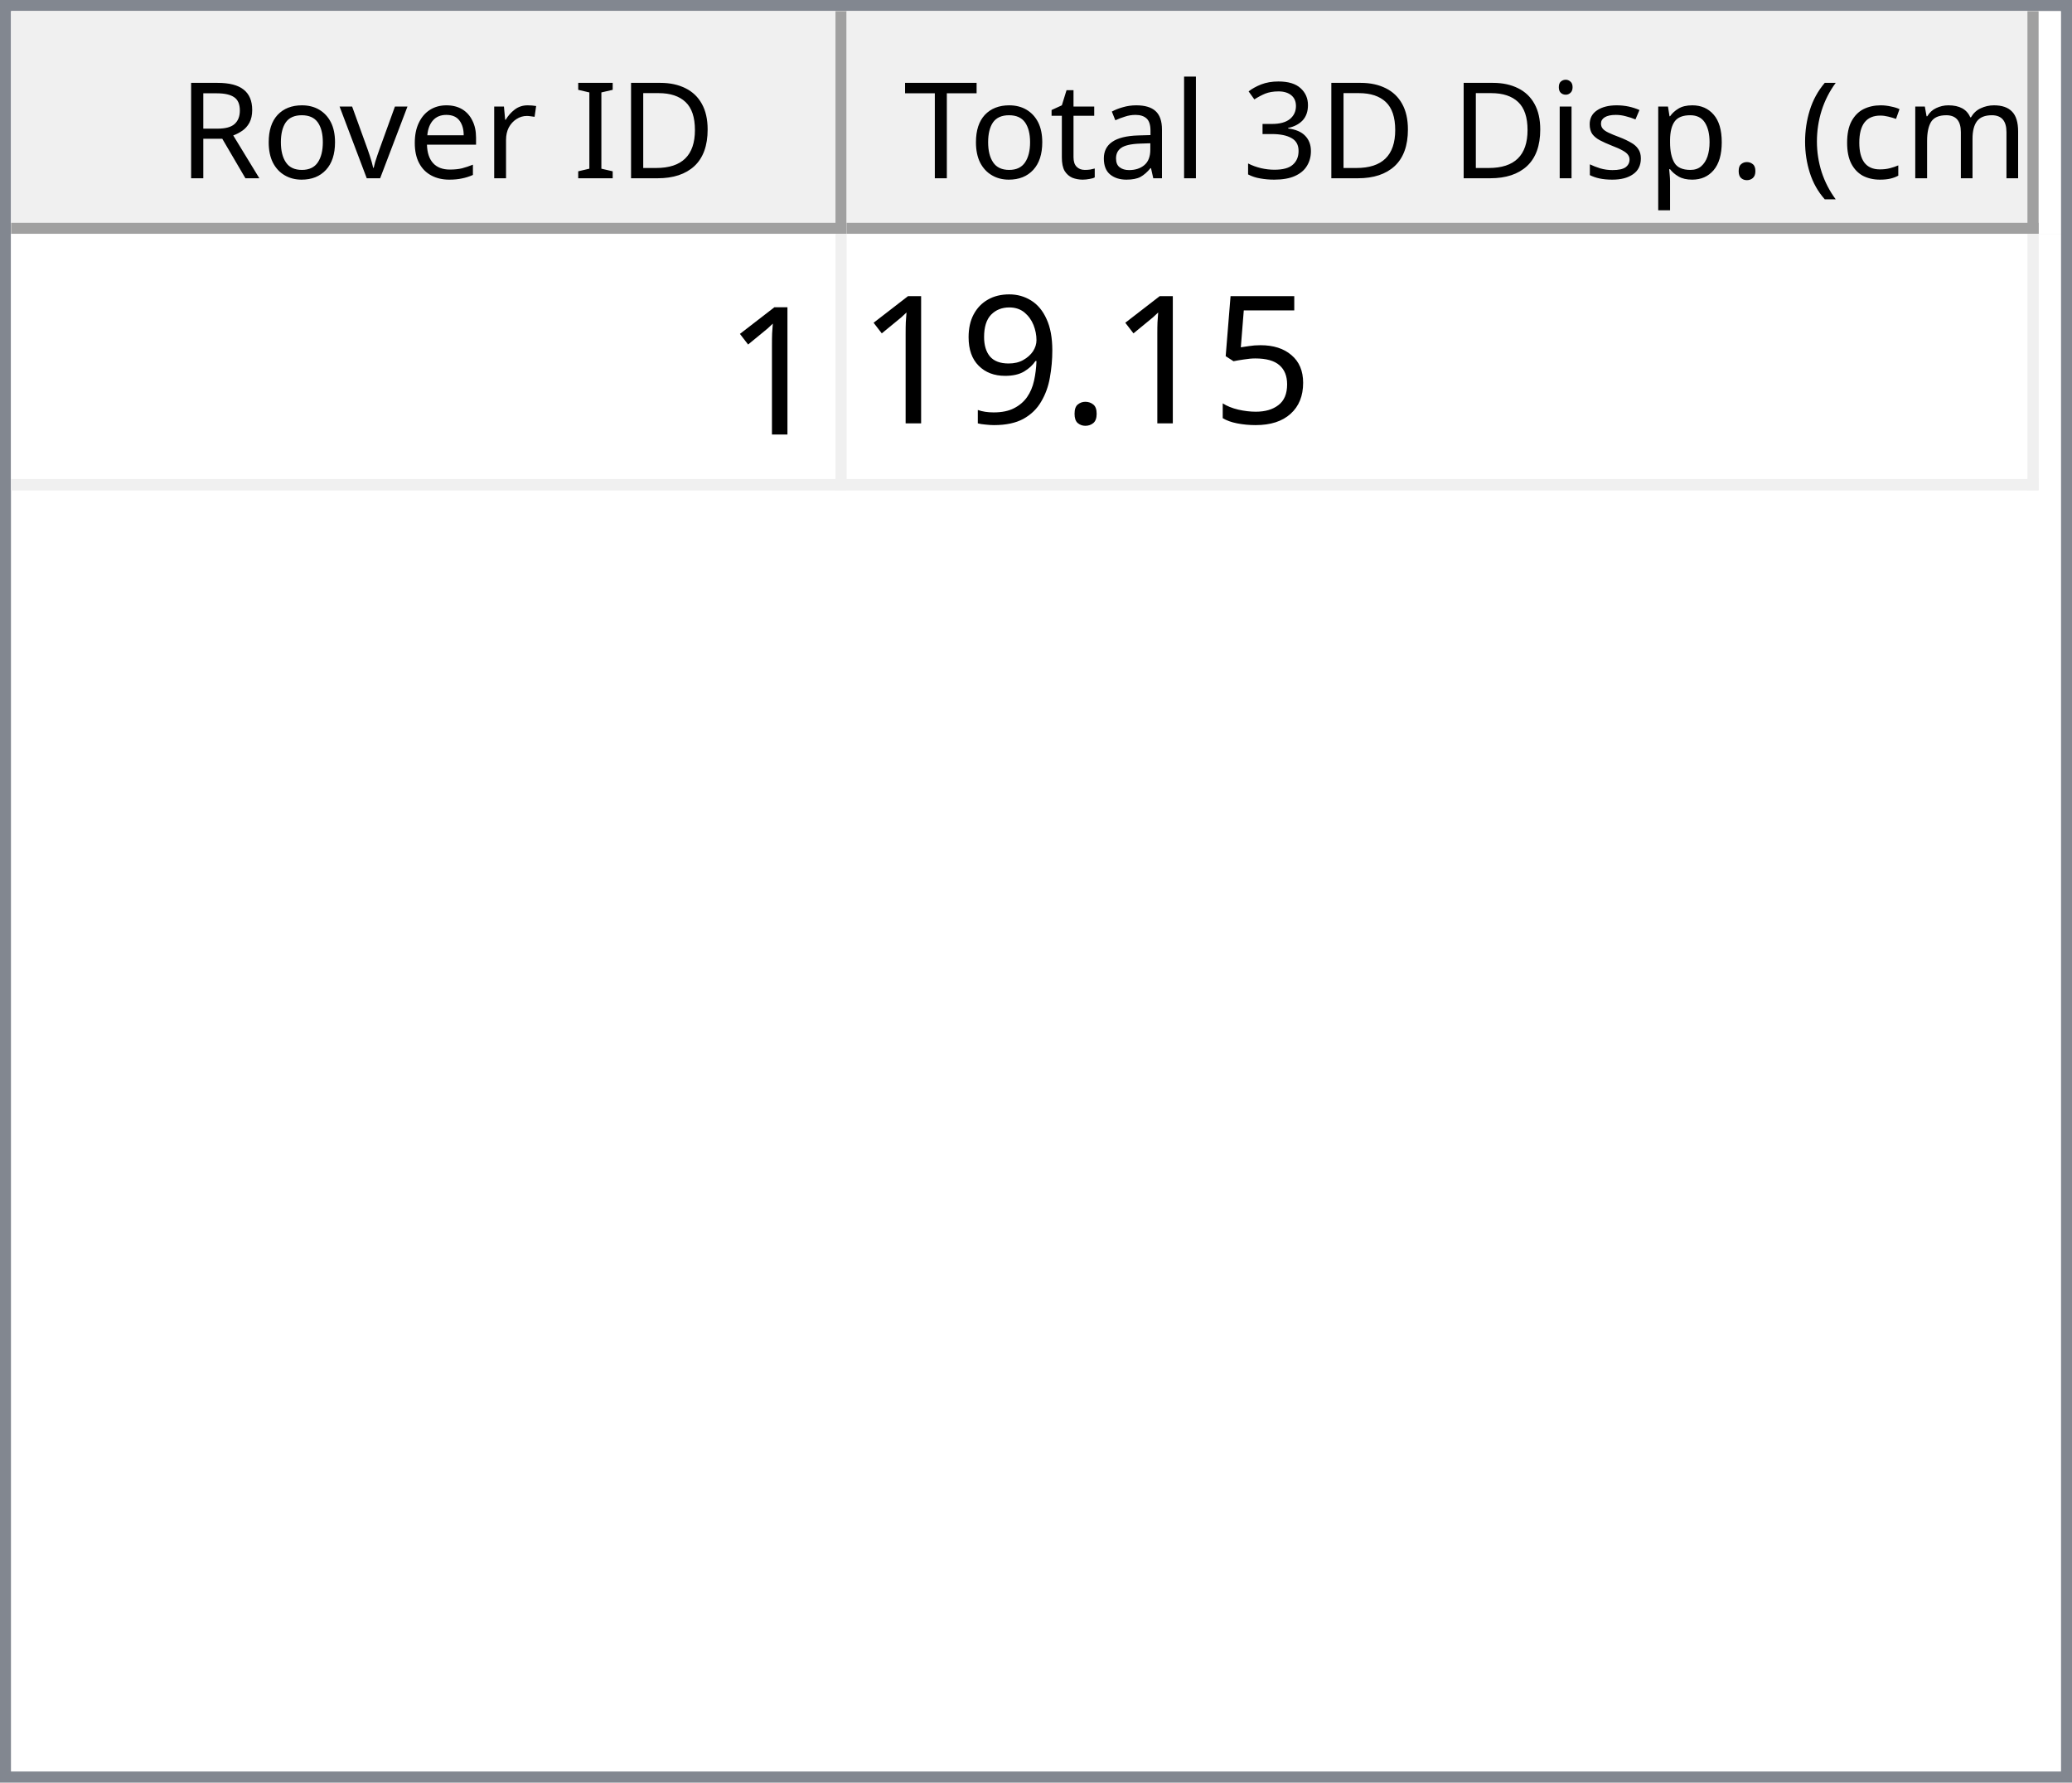
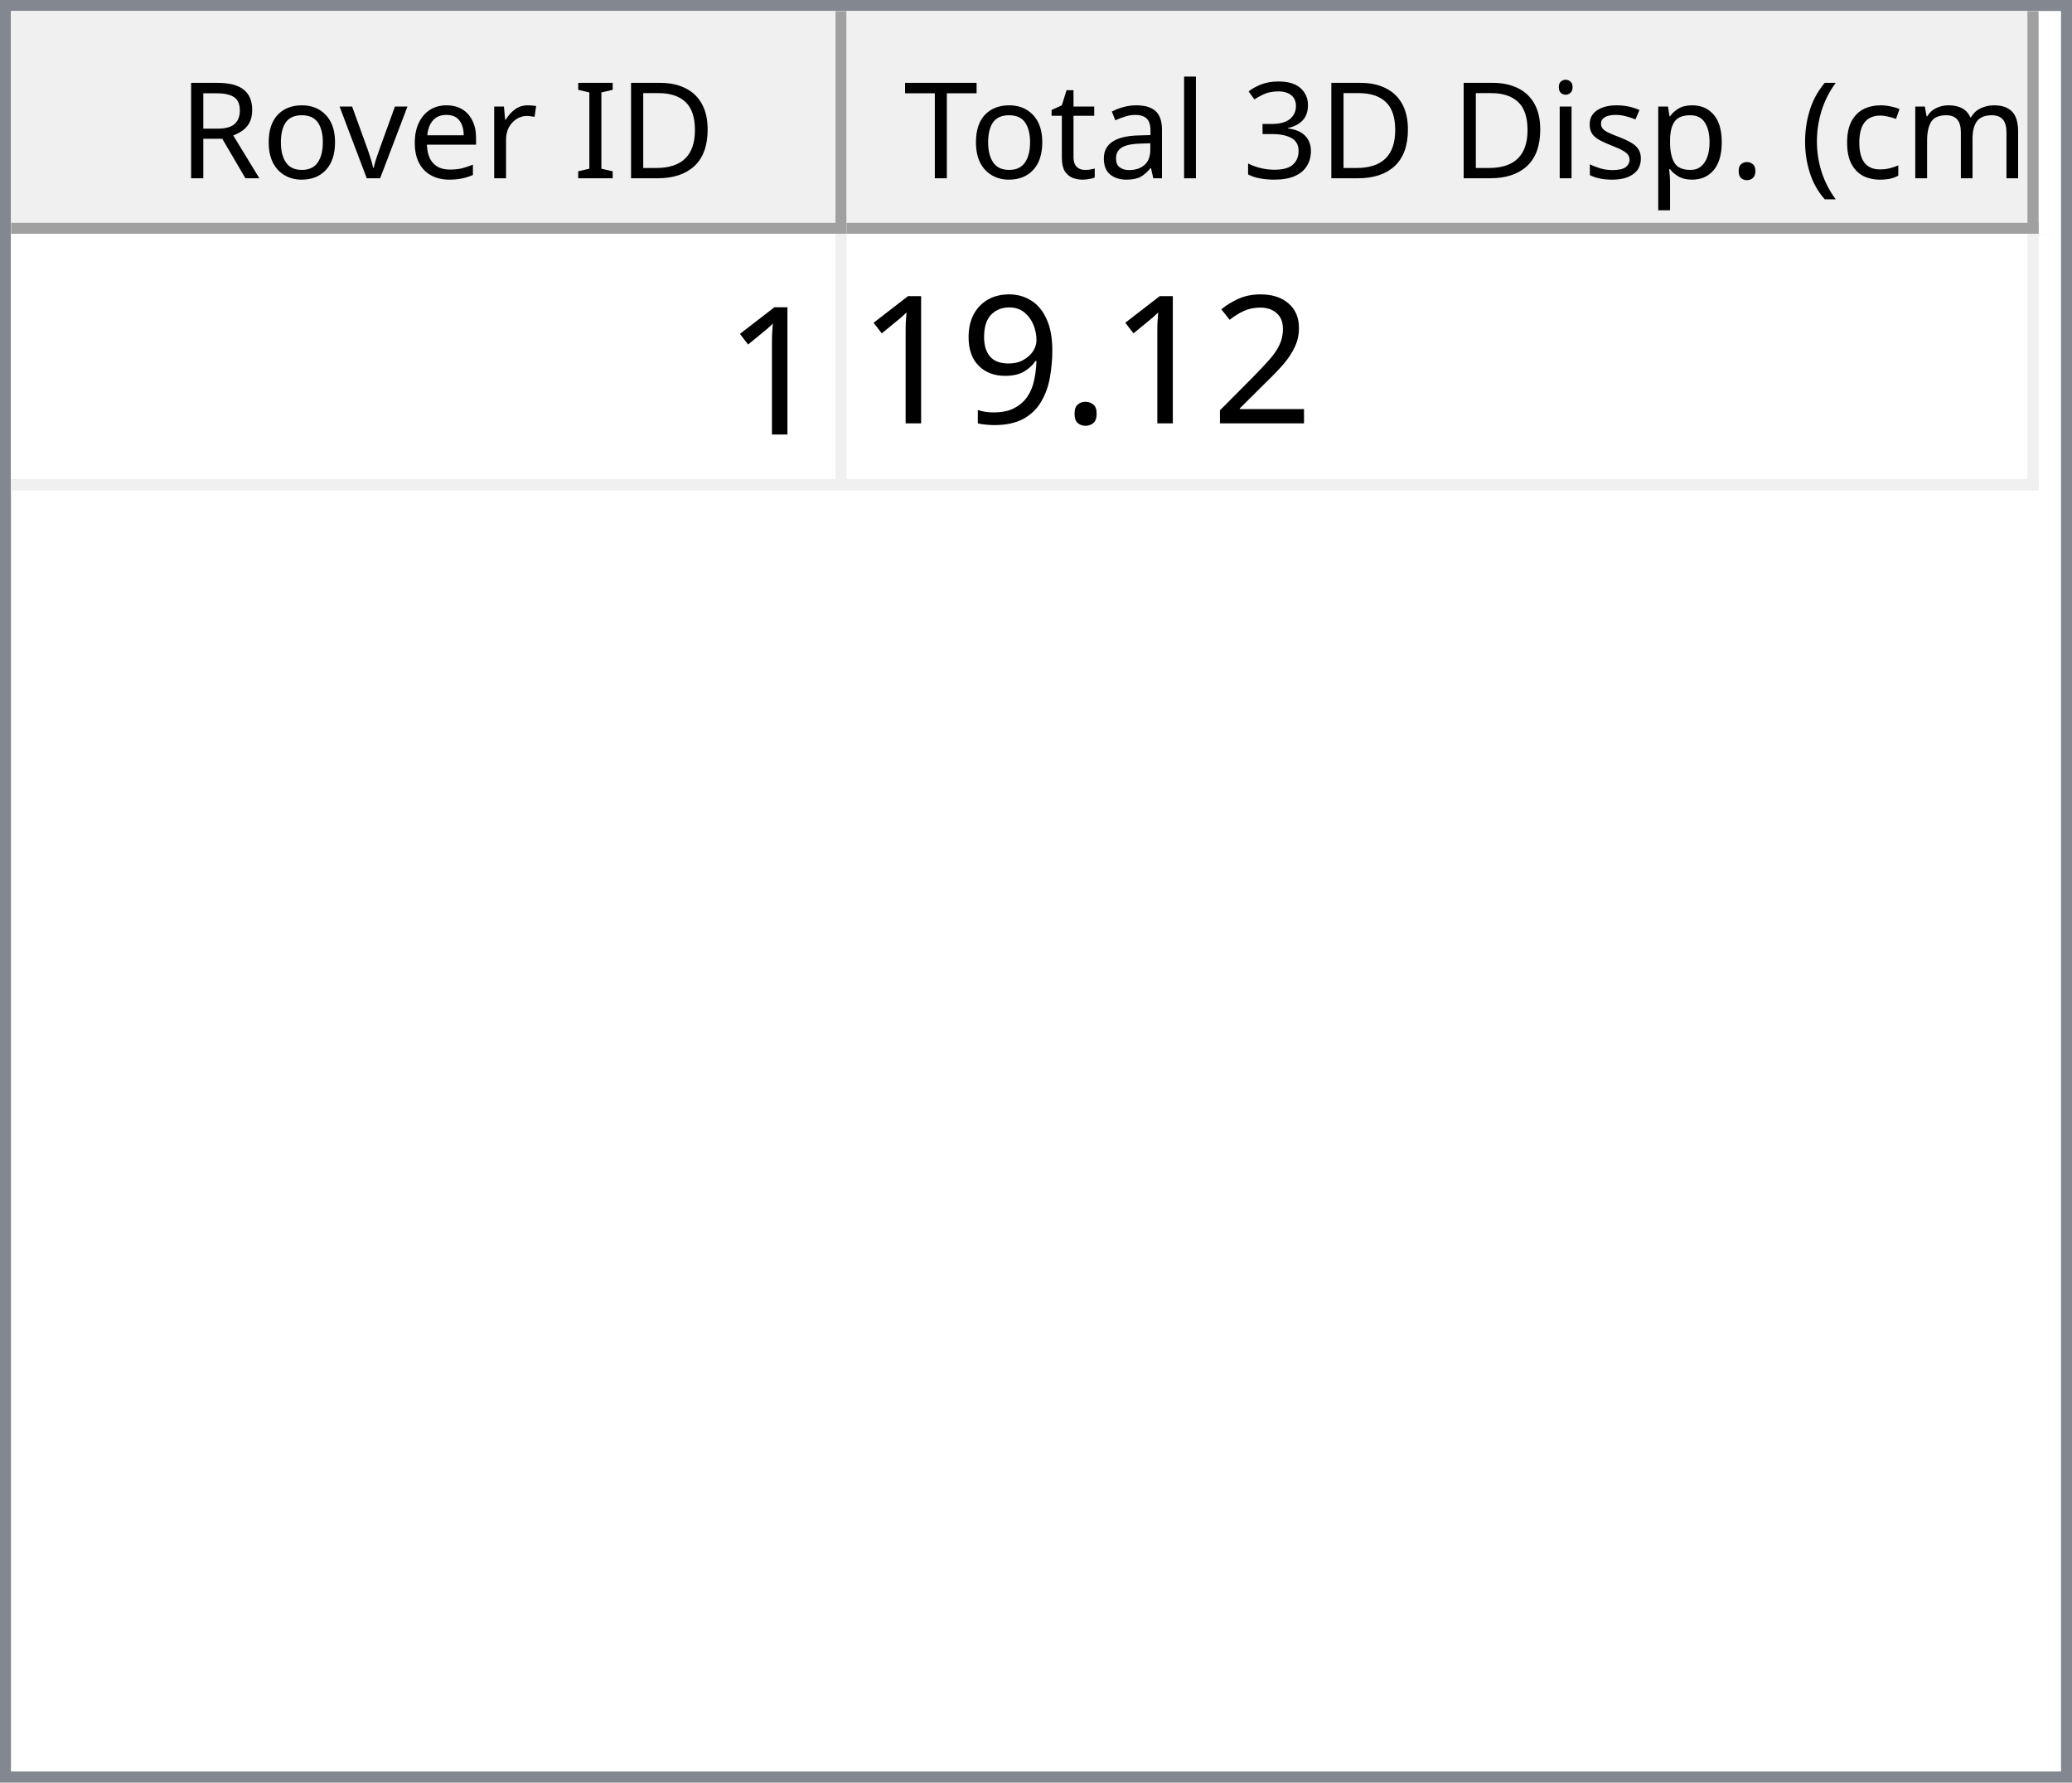
<svg xmlns="http://www.w3.org/2000/svg" style="fill-opacity:1; color-rendering:auto; color-interpolation:auto; text-rendering:auto; stroke:black; stroke-linecap:square; stroke-miterlimit:10; shape-rendering:auto; stroke-opacity:1; fill:black; stroke-dasharray:none; font-weight:normal; stroke-width:1; font-family:'Dialog'; font-style:normal; stroke-linejoin:miter; font-size:12px; stroke-dashoffset:0; image-rendering:auto;" width="186" height="160">
  <defs id="genericDefs" />
  <g>
    <defs id="defs1">
      <clipPath clipPathUnits="userSpaceOnUse" id="clipPath1">
        <path d="M0 0 L186 0 L186 160 L0 160 L0 0 Z" />
      </clipPath>
      <clipPath clipPathUnits="userSpaceOnUse" id="clipPath2">
        <path d="M0 0 L0 160 L186 160 L186 0 Z" />
      </clipPath>
      <clipPath clipPathUnits="userSpaceOnUse" id="clipPath3">
        <path d="M0 0 L0 20 L184 20 L184 0 Z" />
      </clipPath>
      <clipPath clipPathUnits="userSpaceOnUse" id="clipPath4">
        <path d="M0 0 L0 20 L75 20 L75 0 Z" />
      </clipPath>
      <clipPath clipPathUnits="userSpaceOnUse" id="clipPath5">
        <path d="M1 1 L1 19 L74 19 L74 1 Z" />
      </clipPath>
      <clipPath clipPathUnits="userSpaceOnUse" id="clipPath6">
        <path d="M0 0 L0 18 L73 18 L73 0 Z" />
      </clipPath>
      <clipPath clipPathUnits="userSpaceOnUse" id="clipPath7">
        <path d="M-0.5 -0.5 L-0.5 19.5 L74.5 19.5 L74.5 -0.5 Z" />
      </clipPath>
      <clipPath clipPathUnits="userSpaceOnUse" id="clipPath8">
        <path d="M0 0 L0 20 L107 20 L107 0 Z" />
      </clipPath>
      <clipPath clipPathUnits="userSpaceOnUse" id="clipPath9">
        <path d="M1 1 L1 19 L106 19 L106 1 Z" />
      </clipPath>
      <clipPath clipPathUnits="userSpaceOnUse" id="clipPath10">
        <path d="M0 0 L0 18 L105 18 L105 0 Z" />
      </clipPath>
      <clipPath clipPathUnits="userSpaceOnUse" id="clipPath11">
        <path d="M-0.5 -0.5 L-0.5 19.5 L106.5 19.5 L106.5 -0.5 Z" />
      </clipPath>
      <clipPath clipPathUnits="userSpaceOnUse" id="clipPath12">
        <path d="M0 0 L0 138 L184 138 L184 0 Z" />
      </clipPath>
      <clipPath clipPathUnits="userSpaceOnUse" id="clipPath13">
        <path d="M0 0 L0 23 L182 23 L182 0 Z" />
      </clipPath>
      <clipPath clipPathUnits="userSpaceOnUse" id="clipPath14">
        <path d="M-0.5 -0.5 L-0.5 22.5 L181.5 22.5 L181.5 -0.5 Z" />
      </clipPath>
      <clipPath clipPathUnits="userSpaceOnUse" id="clipPath15">
        <path d="M0 0 L0 22 L74 22 L74 0 Z" />
      </clipPath>
      <clipPath clipPathUnits="userSpaceOnUse" id="clipPath16">
        <path d="M0 0 L0 22 L106 22 L106 0 Z" />
      </clipPath>
      <font horiz-adv-x="64.551" id="font1">
        <font-face ascent="107.91" descent="25.098" units-per-em="100" style="font-style:normal; font-family:Segoe UI; font-weight:normal;" />
        <missing-glyph horiz-adv-x="64.551" d="M8.109 0 L8.109 68.266 L56.453 68.266 L56.453 0 L8.109 0 ZM15.328 7.234 L49.219 7.234 L49.219 61.031 L15.328 61.031 L15.328 7.234 Z" />
        <glyph unicode="D" horiz-adv-x="70.117" d="M9.188 0 L9.188 70.016 L28.516 70.016 Q65.531 70.016 65.531 35.891 Q65.531 19.672 55.25 9.836 Q44.969 0 27.734 0 L9.188 0 ZM17.391 62.594 L17.391 7.422 L27.828 7.422 Q41.609 7.422 49.273 14.797 Q56.938 22.172 56.938 35.688 Q56.938 62.594 28.328 62.594 L17.391 62.594 Z" />
        <glyph unicode="I" horiz-adv-x="26.611" d="M17.391 0 L9.188 0 L9.188 70.016 L17.391 70.016 L17.391 0 Z" />
        <glyph unicode=" " horiz-adv-x="27.393" d="" />
        <glyph unicode="r" horiz-adv-x="34.766" d="M34.188 41.891 Q32.078 43.5 28.125 43.5 Q23 43.5 19.555 38.672 Q16.109 33.844 16.109 25.484 L16.109 0 L8.109 0 L8.109 50 L16.109 50 L16.109 39.703 L16.312 39.703 Q18.016 44.969 21.531 47.922 Q25.047 50.875 29.391 50.875 Q32.516 50.875 34.188 50.203 L34.188 41.891 Z" />
        <glyph unicode="e" horiz-adv-x="52.295" d="M48.297 23 L12.984 23 Q13.188 14.656 17.484 10.109 Q21.781 5.562 29.297 5.562 Q37.75 5.562 44.828 11.141 L44.828 3.609 Q38.234 -1.172 27.391 -1.172 Q16.797 -1.172 10.742 5.641 Q4.688 12.453 4.688 24.812 Q4.688 36.469 11.305 43.82 Q17.922 51.172 27.734 51.172 Q37.547 51.172 42.922 44.828 Q48.297 38.484 48.297 27.203 L48.297 23 ZM40.094 29.781 Q40.047 36.719 36.75 40.578 Q33.453 44.438 27.594 44.438 Q21.922 44.438 17.969 40.383 Q14.016 36.328 13.094 29.781 L40.094 29.781 Z" />
        <glyph unicode="v" horiz-adv-x="47.9" d="M47.406 50 L27.484 0 L19.625 0 L0.688 50 L9.469 50 L22.172 13.672 Q23.578 9.672 23.922 6.688 L24.125 6.688 Q24.609 10.453 25.688 13.484 L38.969 50 L47.406 50 Z" />
        <glyph unicode="o" horiz-adv-x="58.594" d="M29 -1.172 Q17.922 -1.172 11.305 5.836 Q4.688 12.844 4.688 24.422 Q4.688 37.016 11.57 44.094 Q18.453 51.172 30.172 51.172 Q41.359 51.172 47.633 44.289 Q53.906 37.406 53.906 25.203 Q53.906 13.234 47.141 6.031 Q40.375 -1.172 29 -1.172 ZM29.594 44.438 Q21.875 44.438 17.383 39.188 Q12.891 33.938 12.891 24.703 Q12.891 15.828 17.43 10.695 Q21.969 5.562 29.594 5.562 Q37.359 5.562 41.531 10.594 Q45.703 15.625 45.703 24.906 Q45.703 34.281 41.531 39.359 Q37.359 44.438 29.594 44.438 Z" />
        <glyph unicode="R" horiz-adv-x="59.814" d="M59.375 0 L49.609 0 L37.891 19.625 Q36.281 22.359 34.766 24.289 Q33.25 26.219 31.664 27.438 Q30.078 28.656 28.25 29.219 Q26.422 29.781 24.125 29.781 L17.391 29.781 L17.391 0 L9.188 0 L9.188 70.016 L30.078 70.016 Q34.672 70.016 38.555 68.867 Q42.438 67.719 45.289 65.375 Q48.141 63.031 49.758 59.547 Q51.375 56.062 51.375 51.375 Q51.375 47.703 50.273 44.656 Q49.172 41.609 47.148 39.211 Q45.125 36.812 42.266 35.133 Q39.406 33.453 35.844 32.516 L35.844 32.328 Q37.594 31.547 38.891 30.547 Q40.188 29.547 41.359 28.18 Q42.531 26.812 43.68 25.078 Q44.828 23.344 46.234 21.047 L59.375 0 ZM17.391 62.594 L17.391 37.203 L28.516 37.203 Q31.594 37.203 34.203 38.133 Q36.812 39.062 38.719 40.797 Q40.625 42.531 41.703 45.047 Q42.781 47.562 42.781 50.688 Q42.781 56.297 39.141 59.445 Q35.5 62.594 28.609 62.594 L17.391 62.594 Z" />
        <glyph unicode=")" horiz-adv-x="30.176" d="M8.297 -15.922 L1.172 -15.922 Q16.406 2.344 16.406 26.812 Q16.406 51.469 1.078 70.016 L8.297 70.016 Q23.531 52.156 23.531 26.703 Q23.531 1.375 8.297 -15.922 Z" />
        <glyph unicode="m" horiz-adv-x="86.133" d="M79.109 0 L71.094 0 L71.094 28.719 Q71.094 37.016 68.531 40.727 Q65.969 44.438 59.906 44.438 Q54.781 44.438 51.195 39.75 Q47.609 35.062 47.609 28.516 L47.609 0 L39.594 0 L39.594 29.688 Q39.594 44.438 28.219 44.438 Q22.953 44.438 19.531 40.016 Q16.109 35.594 16.109 28.516 L16.109 0 L8.109 0 L8.109 50 L16.109 50 L16.109 42.094 L16.312 42.094 Q21.625 51.172 31.844 51.172 Q36.969 51.172 40.773 48.312 Q44.578 45.453 46 40.828 Q51.562 51.172 62.594 51.172 Q79.109 51.172 79.109 30.812 L79.109 0 Z" />
        <glyph unicode="c" horiz-adv-x="46.191" d="M42.188 2.297 Q36.422 -1.172 28.516 -1.172 Q17.828 -1.172 11.258 5.789 Q4.688 12.75 4.688 23.828 Q4.688 36.188 11.766 43.68 Q18.844 51.172 30.672 51.172 Q37.25 51.172 42.281 48.734 L42.281 40.531 Q36.719 44.438 30.375 44.438 Q22.703 44.438 17.797 38.945 Q12.891 33.453 12.891 24.516 Q12.891 15.719 17.508 10.641 Q22.125 5.562 29.891 5.562 Q36.422 5.562 42.188 9.906 L42.188 2.297 Z" />
        <glyph unicode="(" horiz-adv-x="30.176" d="M29.109 -15.922 L21.969 -15.922 Q6.844 1.375 6.844 26.703 Q6.844 52.156 21.969 70.016 L29.203 70.016 Q13.875 51.469 13.875 26.812 Q13.875 2.344 29.109 -15.922 Z" />
        <glyph unicode="." horiz-adv-x="21.68" d="M10.891 -1.078 Q8.641 -1.078 7.055 0.539 Q5.469 2.156 5.469 4.391 Q5.469 6.641 7.055 8.273 Q8.641 9.906 10.891 9.906 Q13.188 9.906 14.797 8.273 Q16.406 6.641 16.406 4.391 Q16.406 2.156 14.797 0.539 Q13.188 -1.078 10.891 -1.078 Z" />
        <glyph unicode="p" horiz-adv-x="58.789" d="M16.312 7.234 L16.109 7.234 L16.109 -23 L8.109 -23 L8.109 50 L16.109 50 L16.109 41.219 L16.312 41.219 Q22.219 51.172 33.594 51.172 Q43.266 51.172 48.688 44.461 Q54.109 37.75 54.109 26.469 Q54.109 13.922 48 6.375 Q41.891 -1.172 31.297 -1.172 Q21.578 -1.172 16.312 7.234 ZM16.109 27.391 L16.109 20.406 Q16.109 14.203 20.141 9.883 Q24.172 5.562 30.375 5.562 Q37.641 5.562 41.773 11.133 Q45.906 16.703 45.906 26.609 Q45.906 34.969 42.047 39.703 Q38.188 44.438 31.594 44.438 Q24.609 44.438 20.359 39.578 Q16.109 34.719 16.109 27.391 Z" />
        <glyph unicode="s" horiz-adv-x="42.432" d="M5.078 1.812 L5.078 10.406 Q11.625 5.562 19.484 5.562 Q30.031 5.562 30.031 12.594 Q30.031 14.594 29.125 15.992 Q28.219 17.391 26.68 18.461 Q25.141 19.531 23.07 20.383 Q21 21.234 18.609 22.172 Q15.281 23.484 12.766 24.828 Q10.25 26.172 8.57 27.859 Q6.891 29.547 6.031 31.695 Q5.172 33.844 5.172 36.719 Q5.172 40.234 6.789 42.945 Q8.406 45.656 11.086 47.484 Q13.766 49.312 17.211 50.242 Q20.656 51.172 24.312 51.172 Q30.812 51.172 35.938 48.922 L35.938 40.828 Q30.422 44.438 23.25 44.438 Q21 44.438 19.195 43.922 Q17.391 43.406 16.094 42.477 Q14.797 41.547 14.086 40.258 Q13.375 38.969 13.375 37.406 Q13.375 35.453 14.086 34.133 Q14.797 32.812 16.164 31.789 Q17.531 30.766 19.484 29.938 Q21.438 29.109 23.922 28.125 Q27.25 26.859 29.883 25.516 Q32.516 24.172 34.375 22.484 Q36.234 20.797 37.234 18.602 Q38.234 16.406 38.234 13.375 Q38.234 9.672 36.602 6.938 Q34.969 4.203 32.234 2.398 Q29.5 0.594 25.93 -0.289 Q22.359 -1.172 18.453 -1.172 Q10.75 -1.172 5.078 1.812 Z" />
        <glyph unicode="i" horiz-adv-x="24.219" d="M12.203 62.703 Q10.062 62.703 8.547 64.164 Q7.031 65.625 7.031 67.875 Q7.031 70.125 8.547 71.609 Q10.062 73.094 12.203 73.094 Q14.406 73.094 15.945 71.609 Q17.484 70.125 17.484 67.875 Q17.484 65.719 15.945 64.211 Q14.406 62.703 12.203 62.703 ZM16.109 0 L8.109 0 L8.109 50 L16.109 50 L16.109 0 Z" />
        <glyph unicode="3" horiz-adv-x="53.906" d="M46.531 19.828 Q46.531 15.094 44.75 11.211 Q42.969 7.328 39.719 4.57 Q36.469 1.812 31.93 0.297 Q27.391 -1.219 21.922 -1.219 Q11.922 -1.219 6 2.594 L6 11.188 Q13.094 5.609 22.219 5.609 Q25.875 5.609 28.828 6.539 Q31.781 7.469 33.906 9.227 Q36.031 10.984 37.18 13.477 Q38.328 15.969 38.328 19.094 Q38.328 32.812 18.797 32.812 L12.984 32.812 L12.984 39.594 L18.5 39.594 Q35.797 39.594 35.797 52.484 Q35.797 64.406 22.609 64.406 Q15.188 64.406 8.688 59.422 L8.688 67.188 Q15.375 71.188 24.609 71.188 Q29 71.188 32.57 69.969 Q36.141 68.75 38.68 66.555 Q41.219 64.359 42.609 61.281 Q44 58.203 44 54.5 Q44 40.672 30.031 36.719 L30.031 36.531 Q33.594 36.141 36.625 34.797 Q39.656 33.453 41.852 31.305 Q44.047 29.156 45.289 26.25 Q46.531 23.344 46.531 19.828 Z" />
        <glyph unicode="l" horiz-adv-x="24.219" d="M16.109 0 L8.109 0 L8.109 74.031 L16.109 74.031 L16.109 0 Z" />
        <glyph unicode="a" horiz-adv-x="50.879" d="M43.891 0 L35.891 0 L35.891 7.812 L35.688 7.812 Q30.469 -1.172 20.312 -1.172 Q12.844 -1.172 8.617 2.781 Q4.391 6.734 4.391 13.281 Q4.391 27.297 20.906 29.594 L35.891 31.688 Q35.891 44.438 25.594 44.438 Q16.547 44.438 9.281 38.281 L9.281 46.484 Q16.656 51.172 26.266 51.172 Q43.891 51.172 43.891 32.516 L43.891 0 ZM35.891 25.297 L23.828 23.641 Q18.266 22.859 15.43 20.875 Q12.594 18.891 12.594 13.875 Q12.594 10.203 15.211 7.883 Q17.828 5.562 22.172 5.562 Q28.125 5.562 32.008 9.742 Q35.891 13.922 35.891 20.312 L35.891 25.297 Z" />
        <glyph unicode="t" horiz-adv-x="33.887" d="M31.297 0.484 Q28.469 -1.078 23.828 -1.078 Q10.688 -1.078 10.688 13.578 L10.688 43.172 L2.094 43.172 L2.094 50 L10.688 50 L10.688 62.203 L18.703 64.797 L18.703 50 L31.297 50 L31.297 43.172 L18.703 43.172 L18.703 14.984 Q18.703 9.969 20.414 7.82 Q22.125 5.672 26.078 5.672 Q29.109 5.672 31.297 7.328 L31.297 0.484 Z" />
        <glyph unicode="T" horiz-adv-x="52.393" d="M50.594 62.594 L30.375 62.594 L30.375 0 L22.172 0 L22.172 62.594 L2 62.594 L2 70.016 L50.594 70.016 L50.594 62.594 Z" />
      </font>
      <font horiz-adv-x="75.0" id="font2">
        <font-face ascent="100.537" descent="21.973" units-per-em="100" style="font-style:normal; font-family:sans-serif; font-weight:normal;" />
        <missing-glyph horiz-adv-x="75.0" d="M12.5 0 L12.5 62.5 L62.5 62.5 L62.5 0 L12.5 0 ZM14.062 1.562 L60.938 1.562 L60.938 60.938 L14.062 60.938 L14.062 1.562 Z" />
        <glyph unicode="1" horiz-adv-x="55.615" d="M37.25 0 L28.469 0 L28.469 56 Q25.297 52.984 20.141 49.953 Q14.984 46.922 10.891 45.406 L10.891 53.906 Q18.266 57.375 23.781 62.305 Q29.297 67.234 31.594 71.875 L37.25 71.875 L37.25 0 Z" />
-         <glyph unicode="5" horiz-adv-x="55.615" d="M4.156 18.75 L13.375 19.531 Q14.406 12.797 18.141 9.398 Q21.875 6 27.156 6 Q33.5 6 37.891 10.789 Q42.281 15.578 42.281 23.484 Q42.281 31 38.062 35.352 Q33.844 39.703 27 39.703 Q22.75 39.703 19.336 37.773 Q15.922 35.844 13.969 32.766 L5.719 33.844 L12.641 70.609 L48.25 70.609 L48.25 62.203 L19.672 62.203 L15.828 42.969 Q22.266 47.469 29.344 47.469 Q38.719 47.469 45.164 40.969 Q51.609 34.469 51.609 24.266 Q51.609 14.547 45.953 7.469 Q39.062 -1.219 27.156 -1.219 Q17.391 -1.219 11.211 4.25 Q5.031 9.719 4.156 18.75 Z" />
+         <glyph unicode="2" horiz-adv-x="55.615" d="M50.344 8.453 L50.344 0 L3.031 0 Q2.938 3.172 4.047 6.109 Q5.859 10.938 9.836 15.625 Q13.812 20.312 21.344 26.469 Q33.016 36.031 37.117 41.625 Q41.219 47.219 41.219 52.203 Q41.219 57.422 37.477 61.008 Q33.734 64.594 27.734 64.594 Q21.391 64.594 17.578 60.789 Q13.766 56.984 13.719 50.25 L4.688 51.172 Q5.609 61.281 11.664 66.578 Q17.719 71.875 27.938 71.875 Q38.234 71.875 44.242 66.164 Q50.25 60.453 50.25 52 Q50.25 47.703 48.492 43.555 Q46.734 39.406 42.656 34.812 Q38.578 30.219 29.109 22.219 Q21.188 15.578 18.945 13.211 Q16.703 10.844 15.234 8.453 L50.344 8.453 Z" />
        <glyph unicode="." horiz-adv-x="27.783" d="M9.078 0 L9.078 10.016 L19.094 10.016 L19.094 0 L9.078 0 Z" />
        <glyph unicode="9" horiz-adv-x="55.615" d="M5.469 16.547 L13.922 17.328 Q14.984 11.375 18.016 8.688 Q21.047 6 25.781 6 Q29.828 6 32.883 7.859 Q35.938 9.719 37.891 12.82 Q39.844 15.922 41.164 21.195 Q42.484 26.469 42.484 31.938 Q42.484 32.516 42.438 33.688 Q39.797 29.5 35.234 26.883 Q30.672 24.266 25.344 24.266 Q16.453 24.266 10.305 30.711 Q4.156 37.156 4.156 47.703 Q4.156 58.594 10.578 65.234 Q17 71.875 26.656 71.875 Q33.641 71.875 39.43 68.117 Q45.219 64.359 48.219 57.398 Q51.219 50.438 51.219 37.25 Q51.219 23.531 48.242 15.406 Q45.266 7.281 39.383 3.031 Q33.5 -1.219 25.594 -1.219 Q17.188 -1.219 11.867 3.445 Q6.547 8.109 5.469 16.547 ZM41.453 48.141 Q41.453 55.719 37.43 60.156 Q33.406 64.594 27.734 64.594 Q21.875 64.594 17.531 59.812 Q13.188 55.031 13.188 47.406 Q13.188 40.578 17.312 36.305 Q21.438 32.031 27.484 32.031 Q33.594 32.031 37.523 36.305 Q41.453 40.578 41.453 48.141 Z" />
      </font>
    </defs>
    <g style="fill:white; stroke:white;">
      <rect x="0" y="0" width="186" style="clip-path:url(#clipPath1); stroke:none;" height="160" />
    </g>
    <g style="fill:white; text-rendering:optimizeSpeed; color-rendering:optimizeSpeed; image-rendering:optimizeSpeed; shape-rendering:crispEdges; stroke:white; color-interpolation:sRGB;">
      <rect x="0" width="186" height="160" y="0" style="stroke:none;" />
      <path style="stroke:none;" d="M0 160 L186 160 L186 0 L0 0 Z" />
    </g>
    <g style="fill:rgb(240,240,240); font-family:'Segoe UI'; stroke:rgb(240,240,240);">
      <rect x="0" y="0" width="186" style="clip-path:url(#clipPath2); stroke:none;" height="160" />
    </g>
    <g style="fill:rgb(130,135,144); font-family:'Segoe UI'; stroke:rgb(130,135,144);">
      <path d="M0 0 L186 0 L186 160 L0 160 L0 0 ZM1 1 L185 1 L185 159 L1 159 L1 1 Z" style="fill-rule:evenodd; clip-path:url(#clipPath2); stroke:none;" />
    </g>
    <g style="fill:white; font-family:'Segoe UI'; stroke:white;" transform="translate(1,1)">
      <rect x="0" y="0" width="184" style="clip-path:url(#clipPath3); stroke:none;" height="20" />
    </g>
    <g style="fill:rgb(240,240,240); font-family:'Segoe UI'; stroke:rgb(240,240,240);" transform="translate(1,1)">
      <rect x="0" y="0" width="75" style="clip-path:url(#clipPath4); stroke:none;" height="20" />
    </g>
    <g style="font-family:'Segoe UI';" transform="translate(2,2)">
      <text x="14" xml:space="preserve" y="14" style="clip-path:url(#clipPath6); stroke:none;">Rover ID</text>
    </g>
    <g style="fill:rgb(160,160,160); font-family:'Segoe UI'; stroke:rgb(160,160,160); stroke-linejoin:bevel;" transform="translate(1.5,1.5)">
      <line x1="74" x2="74" y1="0" style="fill:none; clip-path:url(#clipPath7);" y2="19" />
    </g>
    <g style="fill:rgb(160,160,160); font-family:'Segoe UI'; stroke:rgb(160,160,160); stroke-linejoin:bevel;" transform="matrix(1,0,0,1,1,1) translate(0.5,0.5)">
      <line x1="0" x2="74" y1="19" style="fill:none; clip-path:url(#clipPath7);" y2="19" />
    </g>
    <g style="fill:rgb(240,240,240); font-family:'Segoe UI'; stroke:rgb(240,240,240);" transform="translate(76,1)">
      <rect x="0" y="0" width="107" style="clip-path:url(#clipPath8); stroke:none;" height="20" />
    </g>
    <g style="font-family:'Segoe UI';" transform="translate(77,2)">
      <text x="1" xml:space="preserve" y="14" style="clip-path:url(#clipPath10); stroke:none;"> Total 3D Disp. (cm)</text>
    </g>
    <g style="fill:rgb(160,160,160); font-family:'Segoe UI'; stroke:rgb(160,160,160); stroke-linejoin:bevel;" transform="translate(76.5,1.5)">
      <line x1="106" x2="106" y1="0" style="fill:none; clip-path:url(#clipPath11);" y2="19" />
    </g>
    <g style="fill:rgb(160,160,160); font-family:'Segoe UI'; stroke:rgb(160,160,160); stroke-linejoin:bevel;" transform="matrix(1,0,0,1,76,1) translate(0.5,0.5)">
      <line x1="0" x2="106" y1="19" style="fill:none; clip-path:url(#clipPath11);" y2="19" />
    </g>
    <g style="fill:white; font-family:'Segoe UI'; stroke:white;" transform="translate(1,21)">
      <rect x="0" y="0" width="184" style="clip-path:url(#clipPath12); stroke:none;" height="138" />
    </g>
    <g style="fill:rgb(240,240,240); font-size:16px; font-family:sans-serif; stroke:rgb(240,240,240);" transform="translate(1,21)">
      <rect x="0" y="0" width="182" style="clip-path:url(#clipPath13); stroke:none;" height="23" />
      <line transform="translate(0.5,0.5)" x1="0" x2="181" y1="22" style="clip-path:url(#clipPath14); fill:none; stroke-linejoin:bevel;" y2="22" />
    </g>
    <g transform="matrix(1,0,0,1,1,21) translate(0.5,0.5)" style="fill:rgb(240,240,240); font-size:16px; font-family:sans-serif; stroke:rgb(240,240,240); stroke-linejoin:bevel;">
      <line x1="74" x2="74" y1="0" style="fill:none; clip-path:url(#clipPath14);" y2="22" />
    </g>
    <g transform="matrix(1,0,0,1,1,21) translate(0.5,0.5)" style="fill:rgb(240,240,240); font-size:16px; font-family:sans-serif; stroke:rgb(240,240,240); stroke-linejoin:bevel;">
      <line x1="181" x2="181" y1="0" style="fill:none; clip-path:url(#clipPath14);" y2="22" />
    </g>
    <g style="fill:white; font-size:16px; font-family:sans-serif; stroke:white;" transform="matrix(1,0,0,1,1,21)">
      <rect x="0" y="0" width="74" style="clip-path:url(#clipPath15); stroke:none;" height="22" />
      <text x="64" y="18" style="fill:black; clip-path:url(#clipPath15); stroke:none;" xml:space="preserve">1</text>
    </g>
    <g style="fill:white; font-size:16px; font-family:sans-serif; stroke:white;" transform="matrix(1,0,0,1,1,21) translate(75,0)">
      <rect x="0" y="0" width="106" style="clip-path:url(#clipPath16); stroke:none;" height="22" />
-       <text x="1" y="17" style="fill:black; clip-path:url(#clipPath16); stroke:none;" xml:space="preserve">19.15</text>
+       <text x="1" y="17" style="fill:black; clip-path:url(#clipPath16); stroke:none;" xml:space="preserve">19.12</text>
    </g>
  </g>
</svg>
